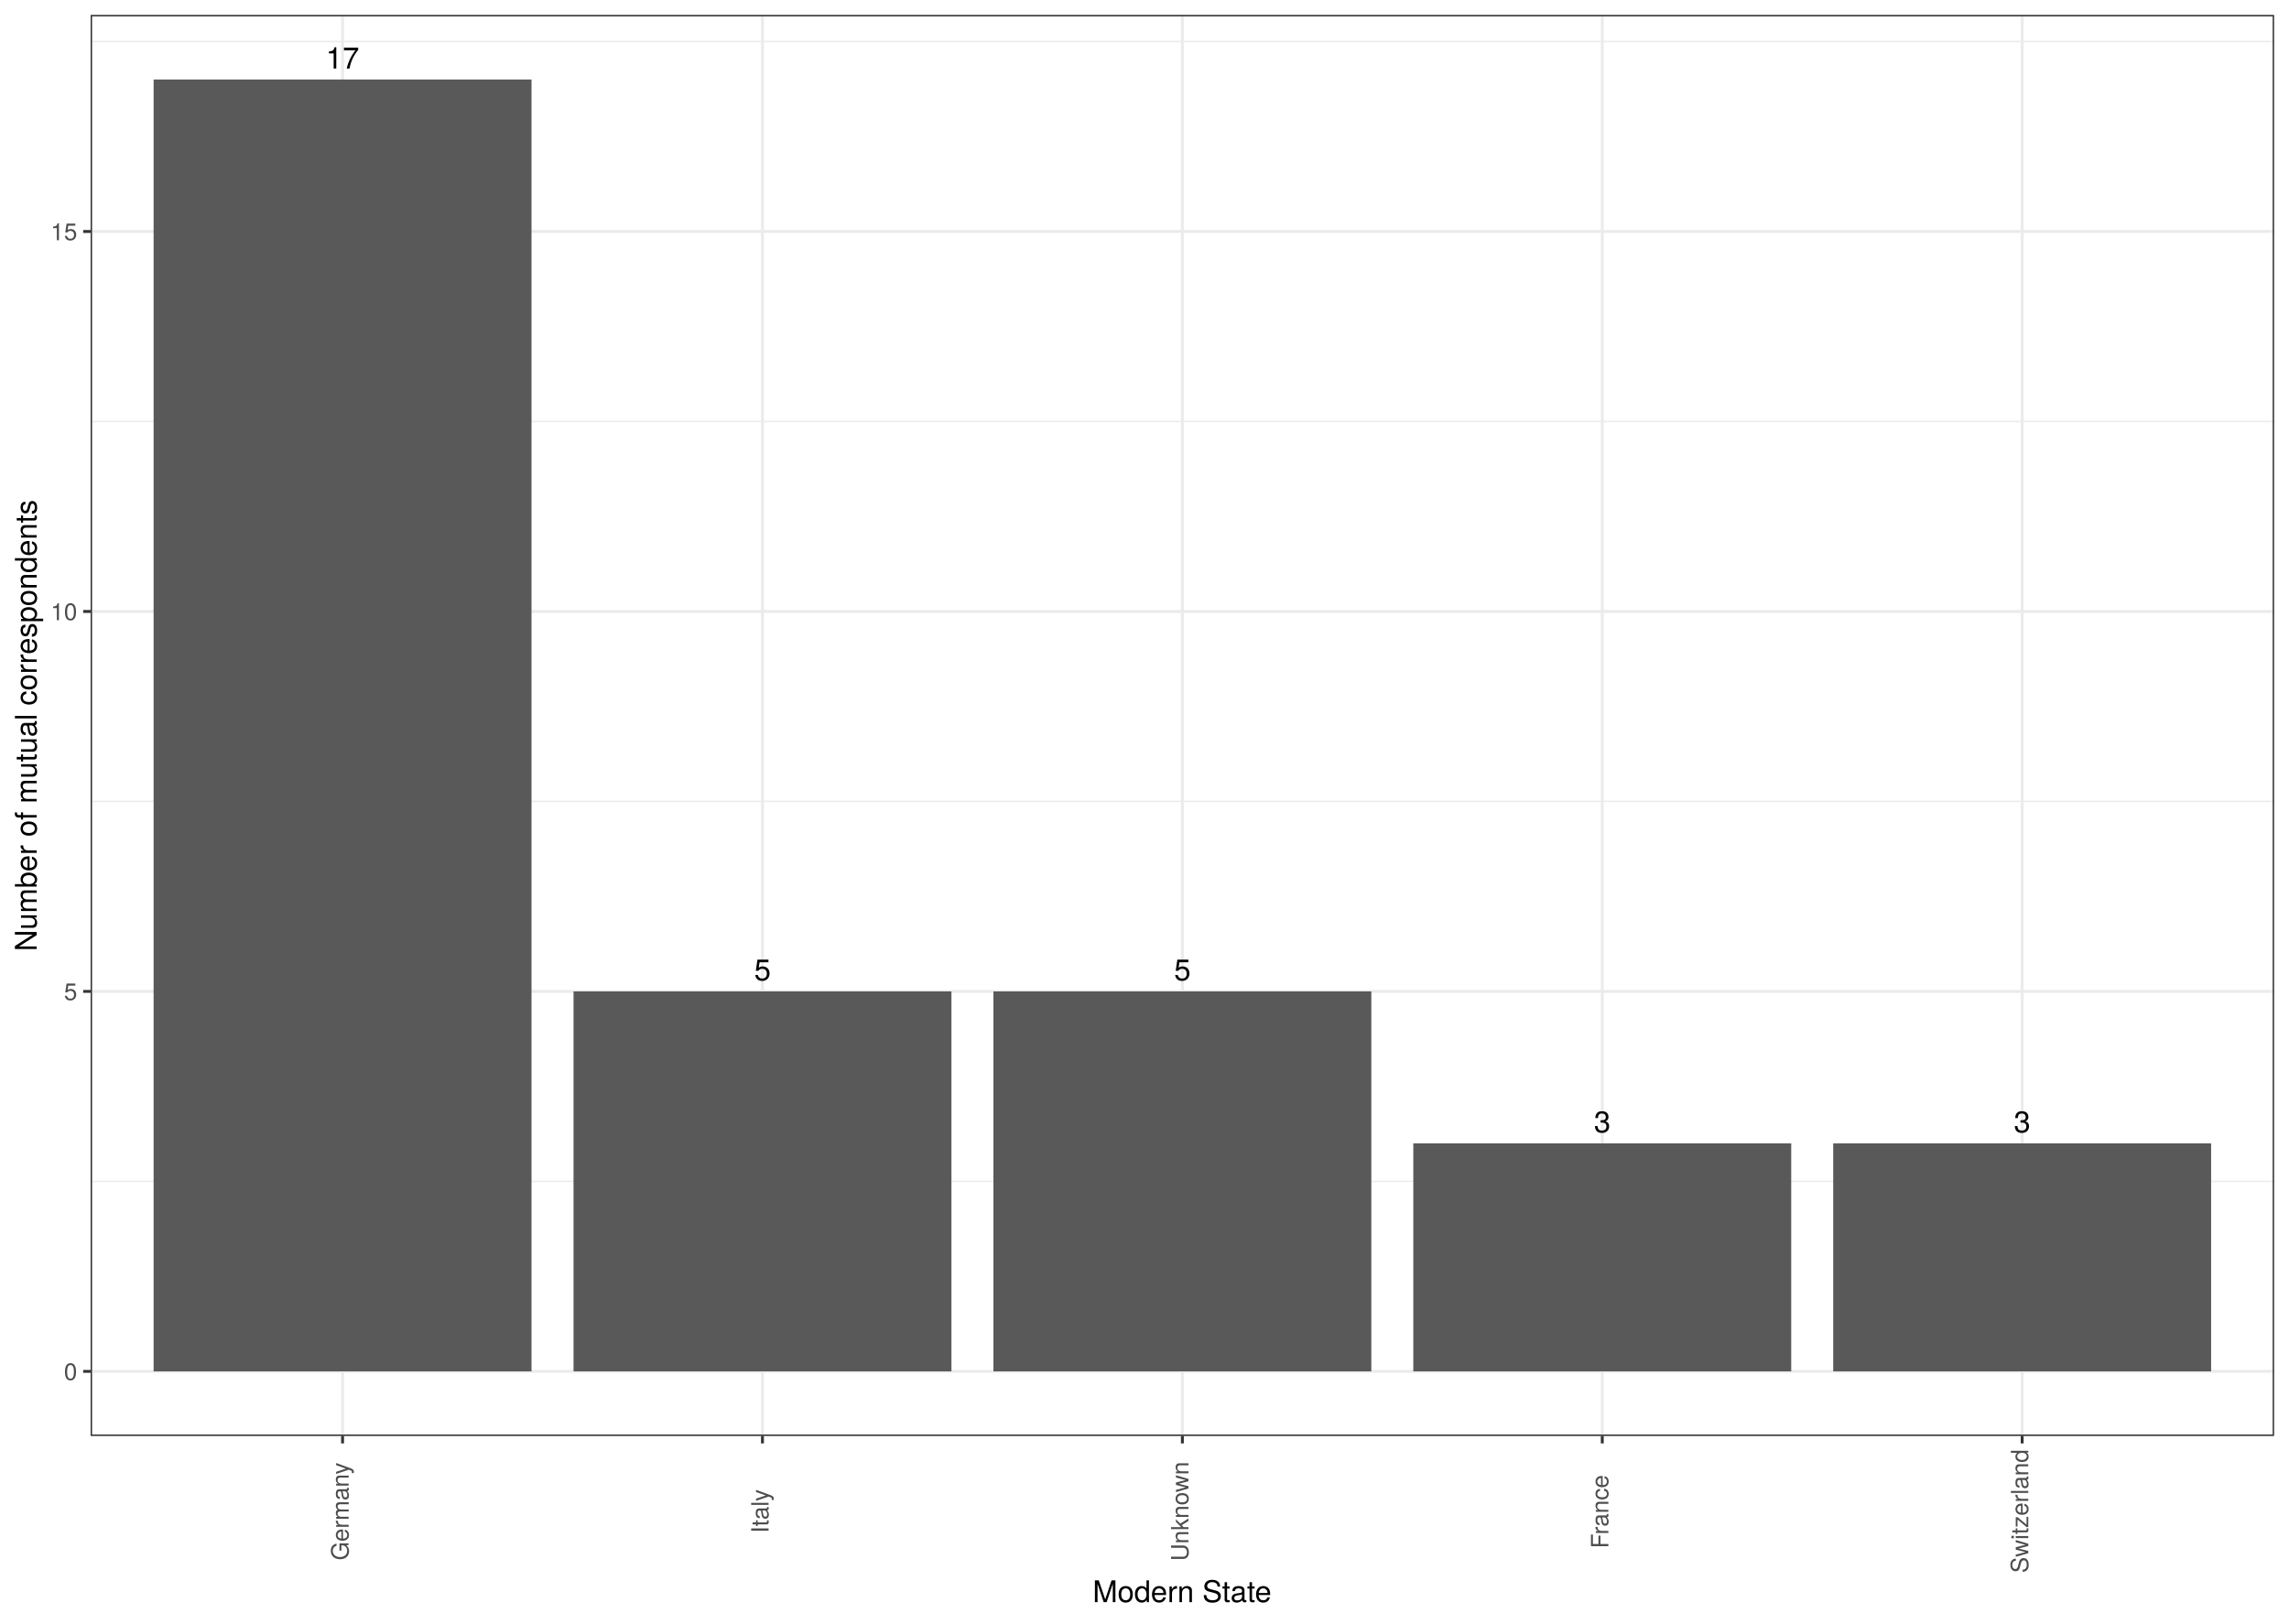
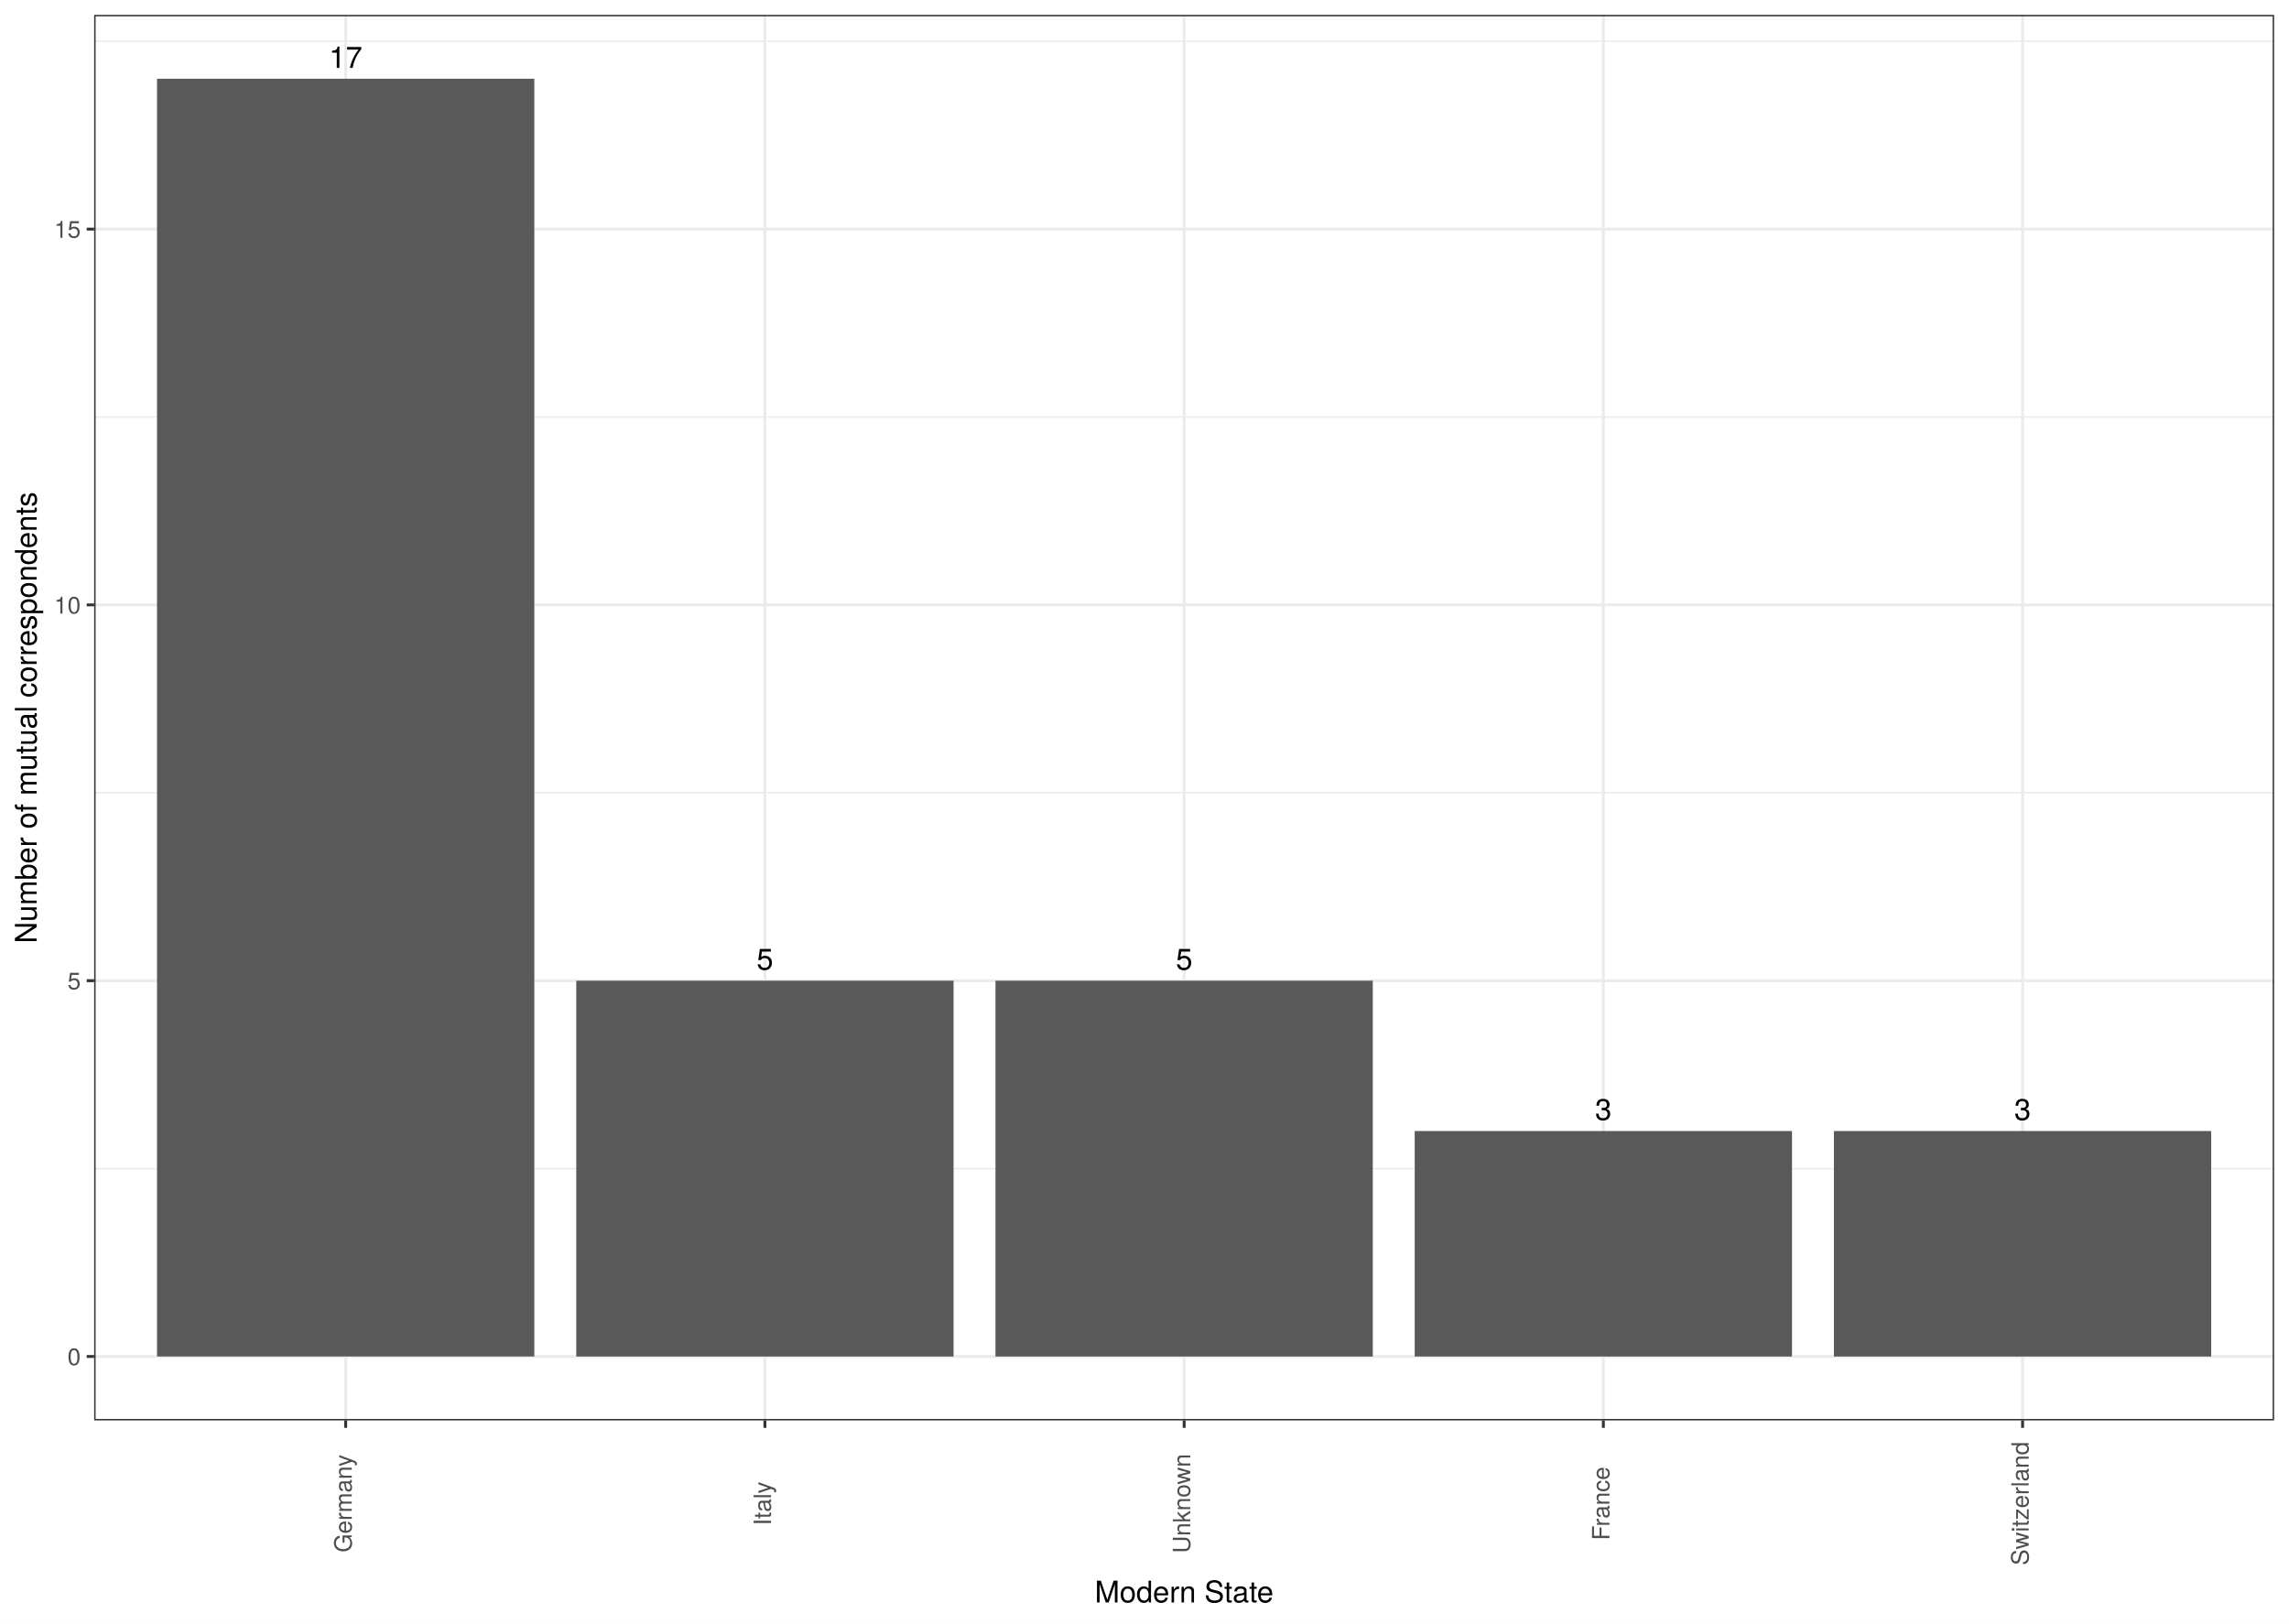
- <svg xmlns="http://www.w3.org/2000/svg" viewBox="0 0 842.40 597.60">
+ <svg xmlns="http://www.w3.org/2000/svg" class="svglite" width="842.40pt" height="597.60pt" viewBox="0 0 842.40 597.60">
  <defs>
    <style type="text/css">
-     line, polyline, polygon, path, rect, circle {
+     .svglite line, .svglite polyline, .svglite polygon, .svglite path, .svglite rect, .svglite circle {
      fill: none;
      stroke: #000000;
      stroke-linecap: round;
      stroke-linejoin: round;
      stroke-miterlimit: 10.00;
    }
+     .svglite text {
+       white-space: pre;
+     }
  </style>
  </defs>
  <rect width="100%" height="100%" style="stroke: none; fill: #FFFFFF;" />
-   <rect x="0.00" y="-0" width="842.40" height="597.60" style="stroke-width: 1.07; stroke: #FFFFFF; fill: #FFFFFF;" />
  <defs>
-     <clipPath id="cpMzMuMzV8ODM2LjkyfDUyOC41NXw1LjQ4">
-       <rect x="33.35" y="5.48" width="803.57" height="523.07" />
-     </clipPath>
-   </defs>
-   <rect x="33.35" y="5.48" width="803.57" height="523.07" style="stroke-width: 1.07; stroke: none; fill: #FFFFFF;" clip-path="url(#cpMzMuMzV8ODM2LjkyfDUyOC41NXw1LjQ4)" />
-   <polyline points="33.35,434.85 836.92,434.85 " style="stroke-width: 0.53; stroke: #EBEBEB; stroke-linecap: butt;" clip-path="url(#cpMzMuMzV8ODM2LjkyfDUyOC41NXw1LjQ4)" />
-   <polyline points="33.35,294.99 836.92,294.99 " style="stroke-width: 0.53; stroke: #EBEBEB; stroke-linecap: butt;" clip-path="url(#cpMzMuMzV8ODM2LjkyfDUyOC41NXw1LjQ4)" />
-   <polyline points="33.35,155.13 836.92,155.13 " style="stroke-width: 0.53; stroke: #EBEBEB; stroke-linecap: butt;" clip-path="url(#cpMzMuMzV8ODM2LjkyfDUyOC41NXw1LjQ4)" />
-   <polyline points="33.35,15.27 836.92,15.27 " style="stroke-width: 0.53; stroke: #EBEBEB; stroke-linecap: butt;" clip-path="url(#cpMzMuMzV8ODM2LjkyfDUyOC41NXw1LjQ4)" />
-   <polyline points="33.35,504.78 836.92,504.78 " style="stroke-width: 1.07; stroke: #EBEBEB; stroke-linecap: butt;" clip-path="url(#cpMzMuMzV8ODM2LjkyfDUyOC41NXw1LjQ4)" />
-   <polyline points="33.35,364.92 836.92,364.92 " style="stroke-width: 1.07; stroke: #EBEBEB; stroke-linecap: butt;" clip-path="url(#cpMzMuMzV8ODM2LjkyfDUyOC41NXw1LjQ4)" />
-   <polyline points="33.35,225.06 836.92,225.06 " style="stroke-width: 1.07; stroke: #EBEBEB; stroke-linecap: butt;" clip-path="url(#cpMzMuMzV8ODM2LjkyfDUyOC41NXw1LjQ4)" />
-   <polyline points="33.35,85.20 836.92,85.20 " style="stroke-width: 1.07; stroke: #EBEBEB; stroke-linecap: butt;" clip-path="url(#cpMzMuMzV8ODM2LjkyfDUyOC41NXw1LjQ4)" />
-   <polyline points="126.07,528.55 126.07,5.48 " style="stroke-width: 1.07; stroke: #EBEBEB; stroke-linecap: butt;" clip-path="url(#cpMzMuMzV8ODM2LjkyfDUyOC41NXw1LjQ4)" />
-   <polyline points="280.60,528.55 280.60,5.48 " style="stroke-width: 1.07; stroke: #EBEBEB; stroke-linecap: butt;" clip-path="url(#cpMzMuMzV8ODM2LjkyfDUyOC41NXw1LjQ4)" />
-   <polyline points="435.14,528.55 435.14,5.48 " style="stroke-width: 1.07; stroke: #EBEBEB; stroke-linecap: butt;" clip-path="url(#cpMzMuMzV8ODM2LjkyfDUyOC41NXw1LjQ4)" />
-   <polyline points="589.67,528.55 589.67,5.48 " style="stroke-width: 1.07; stroke: #EBEBEB; stroke-linecap: butt;" clip-path="url(#cpMzMuMzV8ODM2LjkyfDUyOC41NXw1LjQ4)" />
-   <polyline points="744.20,528.55 744.20,5.48 " style="stroke-width: 1.07; stroke: #EBEBEB; stroke-linecap: butt;" clip-path="url(#cpMzMuMzV8ODM2LjkyfDUyOC41NXw1LjQ4)" />
-   <rect x="56.53" y="29.26" width="139.08" height="475.52" style="stroke-width: 1.07; stroke: none; stroke-linecap: square; stroke-linejoin: miter; fill: #595959;" clip-path="url(#cpMzMuMzV8ODM2LjkyfDUyOC41NXw1LjQ4)" />
-   <rect x="211.07" y="364.92" width="139.08" height="139.86" style="stroke-width: 1.07; stroke: none; stroke-linecap: square; stroke-linejoin: miter; fill: #595959;" clip-path="url(#cpMzMuMzV8ODM2LjkyfDUyOC41NXw1LjQ4)" />
-   <rect x="365.60" y="364.92" width="139.08" height="139.86" style="stroke-width: 1.07; stroke: none; stroke-linecap: square; stroke-linejoin: miter; fill: #595959;" clip-path="url(#cpMzMuMzV8ODM2LjkyfDUyOC41NXw1LjQ4)" />
-   <rect x="520.13" y="420.86" width="139.08" height="83.92" style="stroke-width: 1.07; stroke: none; stroke-linecap: square; stroke-linejoin: miter; fill: #595959;" clip-path="url(#cpMzMuMzV8ODM2LjkyfDUyOC41NXw1LjQ4)" />
-   <rect x="674.66" y="420.86" width="139.08" height="83.92" style="stroke-width: 1.07; stroke: none; stroke-linecap: square; stroke-linejoin: miter; fill: #595959;" clip-path="url(#cpMzMuMzV8ODM2LjkyfDUyOC41NXw1LjQ4)" />
-   <g clip-path="url(#cpMzMuMzV8ODM2LjkyfDUyOC41NXw1LjQ4)">
-     <text x="119.93" y="25.23" style="font-size: 11.04px; font-family: TeX Gyre Heros;" textLength="12.28px" lengthAdjust="spacingAndGlyphs">17</text>
-   </g>
-   <g clip-path="url(#cpMzMuMzV8ODM2LjkyfDUyOC41NXw1LjQ4)">
-     <text x="277.54" y="360.89" style="font-size: 11.04px; font-family: TeX Gyre Heros;" textLength="6.14px" lengthAdjust="spacingAndGlyphs">5</text>
-   </g>
-   <g clip-path="url(#cpMzMuMzV8ODM2LjkyfDUyOC41NXw1LjQ4)">
-     <text x="432.07" y="360.89" style="font-size: 11.04px; font-family: TeX Gyre Heros;" textLength="6.14px" lengthAdjust="spacingAndGlyphs">5</text>
-   </g>
-   <g clip-path="url(#cpMzMuMzV8ODM2LjkyfDUyOC41NXw1LjQ4)">
-     <text x="586.60" y="416.84" style="font-size: 11.04px; font-family: TeX Gyre Heros;" textLength="6.14px" lengthAdjust="spacingAndGlyphs">3</text>
-   </g>
-   <g clip-path="url(#cpMzMuMzV8ODM2LjkyfDUyOC41NXw1LjQ4)">
-     <text x="741.13" y="416.84" style="font-size: 11.04px; font-family: TeX Gyre Heros;" textLength="6.14px" lengthAdjust="spacingAndGlyphs">3</text>
-   </g>
-   <rect x="33.35" y="5.48" width="803.57" height="523.07" style="stroke-width: 1.07; stroke: #333333;" clip-path="url(#cpMzMuMzV8ODM2LjkyfDUyOC41NXw1LjQ4)" />
-   <defs>
-     <clipPath id="cpMC4wMHw4NDIuNDB8NTk3LjYwfDAuMDA=">
+     <clipPath id="cpMC4wMHw4NDIuNDB8MC4wMHw1OTcuNjA=">
      <rect x="0.00" y="0.00" width="842.40" height="597.60" />
    </clipPath>
  </defs>
-   <g clip-path="url(#cpMC4wMHw4NDIuNDB8NTk3LjYwfDAuMDA=)">
-     <text x="23.53" y="507.99" style="font-size: 8.80px; fill: #4D4D4D; font-family: TeX Gyre Heros;" textLength="4.89px" lengthAdjust="spacingAndGlyphs">0</text>
+   <g clip-path="url(#cpMC4wMHw4NDIuNDB8MC4wMHw1OTcuNjA=)">
+     <rect x="0.00" y="-0" width="842.40" height="597.60" style="stroke-width: 1.07; stroke: #FFFFFF; fill: #FFFFFF;" />
  </g>
-   <g clip-path="url(#cpMC4wMHw4NDIuNDB8NTk3LjYwfDAuMDA=)">
-     <text x="23.53" y="368.13" style="font-size: 8.80px; fill: #4D4D4D; font-family: TeX Gyre Heros;" textLength="4.89px" lengthAdjust="spacingAndGlyphs">5</text>
+   <defs>
+     <clipPath id="cpMzQuNjV8ODM2LjkyfDUuNDh8NTIyLjgy">
+       <rect x="34.65" y="5.48" width="802.27" height="517.34" />
+     </clipPath>
+   </defs>
+   <g clip-path="url(#cpMzQuNjV8ODM2LjkyfDUuNDh8NTIyLjgy)">
+     <rect x="34.65" y="5.48" width="802.27" height="517.34" style="stroke-width: 1.07; stroke: none; fill: #FFFFFF;" />
+     <polyline points="34.65,430.14 836.92,430.14 " style="stroke-width: 0.53; stroke: #EBEBEB; stroke-linecap: butt;" />
+     <polyline points="34.65,291.81 836.92,291.81 " style="stroke-width: 0.53; stroke: #EBEBEB; stroke-linecap: butt;" />
+     <polyline points="34.65,153.49 836.92,153.49 " style="stroke-width: 0.53; stroke: #EBEBEB; stroke-linecap: butt;" />
+     <polyline points="34.65,15.16 836.92,15.16 " style="stroke-width: 0.53; stroke: #EBEBEB; stroke-linecap: butt;" />
+     <polyline points="34.65,499.30 836.92,499.30 " style="stroke-width: 1.07; stroke: #EBEBEB; stroke-linecap: butt;" />
+     <polyline points="34.65,360.98 836.92,360.98 " style="stroke-width: 1.07; stroke: #EBEBEB; stroke-linecap: butt;" />
+     <polyline points="34.65,222.65 836.92,222.65 " style="stroke-width: 1.07; stroke: #EBEBEB; stroke-linecap: butt;" />
+     <polyline points="34.65,84.33 836.92,84.33 " style="stroke-width: 1.07; stroke: #EBEBEB; stroke-linecap: butt;" />
+     <polyline points="127.22,522.82 127.22,5.48 " style="stroke-width: 1.07; stroke: #EBEBEB; stroke-linecap: butt;" />
+     <polyline points="281.50,522.82 281.50,5.48 " style="stroke-width: 1.07; stroke: #EBEBEB; stroke-linecap: butt;" />
+     <polyline points="435.79,522.82 435.79,5.48 " style="stroke-width: 1.07; stroke: #EBEBEB; stroke-linecap: butt;" />
+     <polyline points="590.07,522.82 590.07,5.48 " style="stroke-width: 1.07; stroke: #EBEBEB; stroke-linecap: butt;" />
+     <polyline points="744.35,522.82 744.35,5.48 " style="stroke-width: 1.07; stroke: #EBEBEB; stroke-linecap: butt;" />
+     <rect x="57.79" y="28.99" width="138.85" height="470.31" style="stroke-width: 1.07; stroke: none; stroke-linecap: butt; stroke-linejoin: miter; fill: #595959;" />
+     <rect x="212.08" y="360.98" width="138.85" height="138.33" style="stroke-width: 1.07; stroke: none; stroke-linecap: butt; stroke-linejoin: miter; fill: #595959;" />
+     <rect x="366.36" y="360.98" width="138.85" height="138.33" style="stroke-width: 1.07; stroke: none; stroke-linecap: butt; stroke-linejoin: miter; fill: #595959;" />
+     <rect x="520.64" y="416.31" width="138.85" height="83.00" style="stroke-width: 1.07; stroke: none; stroke-linecap: butt; stroke-linejoin: miter; fill: #595959;" />
+     <rect x="674.92" y="416.31" width="138.85" height="83.00" style="stroke-width: 1.07; stroke: none; stroke-linecap: butt; stroke-linejoin: miter; fill: #595959;" />
+     <text x="127.22" y="24.97" text-anchor="middle" style="font-size: 11.04px; font-family: &quot;TeX Gyre Heros&quot;;" textLength="14.04px" lengthAdjust="spacingAndGlyphs">17</text>
+     <text x="281.50" y="356.96" text-anchor="middle" style="font-size: 11.04px; font-family: &quot;TeX Gyre Heros&quot;;" textLength="7.02px" lengthAdjust="spacingAndGlyphs">5</text>
+     <text x="435.79" y="356.96" text-anchor="middle" style="font-size: 11.04px; font-family: &quot;TeX Gyre Heros&quot;;" textLength="7.02px" lengthAdjust="spacingAndGlyphs">5</text>
+     <text x="590.07" y="412.29" text-anchor="middle" style="font-size: 11.04px; font-family: &quot;TeX Gyre Heros&quot;;" textLength="7.02px" lengthAdjust="spacingAndGlyphs">3</text>
+     <text x="744.35" y="412.29" text-anchor="middle" style="font-size: 11.04px; font-family: &quot;TeX Gyre Heros&quot;;" textLength="7.02px" lengthAdjust="spacingAndGlyphs">3</text>
+     <rect x="34.65" y="5.48" width="802.27" height="517.34" style="stroke-width: 1.07; stroke: #333333;" />
  </g>
-   <g clip-path="url(#cpMC4wMHw4NDIuNDB8NTk3LjYwfDAuMDA=)">
-     <text x="18.64" y="228.27" style="font-size: 8.80px; fill: #4D4D4D; font-family: TeX Gyre Heros;" textLength="9.79px" lengthAdjust="spacingAndGlyphs">10</text>
-   </g>
-   <g clip-path="url(#cpMC4wMHw4NDIuNDB8NTk3LjYwfDAuMDA=)">
-     <text x="18.64" y="88.41" style="font-size: 8.80px; fill: #4D4D4D; font-family: TeX Gyre Heros;" textLength="9.79px" lengthAdjust="spacingAndGlyphs">15</text>
-   </g>
-   <polyline points="30.61,504.78 33.35,504.78 " style="stroke-width: 1.07; stroke: #333333; stroke-linecap: butt;" clip-path="url(#cpMC4wMHw4NDIuNDB8NTk3LjYwfDAuMDA=)" />
-   <polyline points="30.61,364.92 33.35,364.92 " style="stroke-width: 1.07; stroke: #333333; stroke-linecap: butt;" clip-path="url(#cpMC4wMHw4NDIuNDB8NTk3LjYwfDAuMDA=)" />
-   <polyline points="30.61,225.06 33.35,225.06 " style="stroke-width: 1.07; stroke: #333333; stroke-linecap: butt;" clip-path="url(#cpMC4wMHw4NDIuNDB8NTk3LjYwfDAuMDA=)" />
-   <polyline points="30.61,85.20 33.35,85.20 " style="stroke-width: 1.07; stroke: #333333; stroke-linecap: butt;" clip-path="url(#cpMC4wMHw4NDIuNDB8NTk3LjYwfDAuMDA=)" />
-   <polyline points="126.07,531.29 126.07,528.55 " style="stroke-width: 1.07; stroke: #333333; stroke-linecap: butt;" clip-path="url(#cpMC4wMHw4NDIuNDB8NTk3LjYwfDAuMDA=)" />
-   <polyline points="280.60,531.29 280.60,528.55 " style="stroke-width: 1.07; stroke: #333333; stroke-linecap: butt;" clip-path="url(#cpMC4wMHw4NDIuNDB8NTk3LjYwfDAuMDA=)" />
-   <polyline points="435.14,531.29 435.14,528.55 " style="stroke-width: 1.07; stroke: #333333; stroke-linecap: butt;" clip-path="url(#cpMC4wMHw4NDIuNDB8NTk3LjYwfDAuMDA=)" />
-   <polyline points="589.67,531.29 589.67,528.55 " style="stroke-width: 1.07; stroke: #333333; stroke-linecap: butt;" clip-path="url(#cpMC4wMHw4NDIuNDB8NTk3LjYwfDAuMDA=)" />
-   <polyline points="744.20,531.29 744.20,528.55 " style="stroke-width: 1.07; stroke: #333333; stroke-linecap: butt;" clip-path="url(#cpMC4wMHw4NDIuNDB8NTk3LjYwfDAuMDA=)" />
-   <g clip-path="url(#cpMC4wMHw4NDIuNDB8NTk3LjYwfDAuMDA=)">
-     <text transform="translate(128.32,574.32) rotate(-90)" style="font-size: 8.80px; fill: #4D4D4D; font-family: TeX Gyre Heros;" textLength="36.19px" lengthAdjust="spacingAndGlyphs">Germany</text>
-   </g>
-   <g clip-path="url(#cpMC4wMHw4NDIuNDB8NTk3LjYwfDAuMDA=)">
-     <text transform="translate(282.85,564.29) rotate(-90)" style="font-size: 8.80px; fill: #4D4D4D; font-family: TeX Gyre Heros;" textLength="16.14px" lengthAdjust="spacingAndGlyphs">Italy</text>
-   </g>
-   <g clip-path="url(#cpMC4wMHw4NDIuNDB8NTk3LjYwfDAuMDA=)">
-     <text transform="translate(437.38,574.56) rotate(-90)" style="font-size: 8.80px; fill: #4D4D4D; font-family: TeX Gyre Heros;" textLength="36.68px" lengthAdjust="spacingAndGlyphs">Unknown</text>
-   </g>
-   <g clip-path="url(#cpMC4wMHw4NDIuNDB8NTk3LjYwfDAuMDA=)">
-     <text transform="translate(591.91,569.92) rotate(-90)" style="font-size: 8.80px; fill: #4D4D4D; font-family: TeX Gyre Heros;" textLength="27.39px" lengthAdjust="spacingAndGlyphs">France</text>
-   </g>
-   <g clip-path="url(#cpMC4wMHw4NDIuNDB8NTk3LjYwfDAuMDA=)">
-     <text transform="translate(746.45,578.96) rotate(-90)" style="font-size: 8.80px; fill: #4D4D4D; font-family: TeX Gyre Heros;" textLength="45.48px" lengthAdjust="spacingAndGlyphs">Switzerland</text>
-   </g>
-   <g clip-path="url(#cpMC4wMHw4NDIuNDB8NTk3LjYwfDAuMDA=)">
-     <text x="402.12" y="589.72" style="font-size: 11.00px; font-family: TeX Gyre Heros;" textLength="66.03px" lengthAdjust="spacingAndGlyphs">Modern State</text>
-   </g>
-   <g clip-path="url(#cpMC4wMHw4NDIuNDB8NTk3LjYwfDAuMDA=)">
-     <text transform="translate(13.50,350.16) rotate(-90)" style="font-size: 11.00px; font-family: TeX Gyre Heros;" textLength="166.29px" lengthAdjust="spacingAndGlyphs">Number of mutual correspondents</text>
+   <g clip-path="url(#cpMC4wMHw4NDIuNDB8MC4wMHw1OTcuNjA=)">
+     <text x="29.72" y="502.51" text-anchor="end" style="font-size: 8.80px;fill: #4D4D4D; font-family: &quot;TeX Gyre Heros&quot;;" textLength="5.59px" lengthAdjust="spacingAndGlyphs">0</text>
+     <text x="29.72" y="364.18" text-anchor="end" style="font-size: 8.80px;fill: #4D4D4D; font-family: &quot;TeX Gyre Heros&quot;;" textLength="5.59px" lengthAdjust="spacingAndGlyphs">5</text>
+     <text x="29.72" y="225.86" text-anchor="end" style="font-size: 8.80px;fill: #4D4D4D; font-family: &quot;TeX Gyre Heros&quot;;" textLength="11.19px" lengthAdjust="spacingAndGlyphs">10</text>
+     <text x="29.72" y="87.53" text-anchor="end" style="font-size: 8.80px;fill: #4D4D4D; font-family: &quot;TeX Gyre Heros&quot;;" textLength="11.19px" lengthAdjust="spacingAndGlyphs">15</text>
+     <polyline points="31.91,499.30 34.65,499.30 " style="stroke-width: 1.07; stroke: #333333; stroke-linecap: butt;" />
+     <polyline points="31.91,360.98 34.65,360.98 " style="stroke-width: 1.07; stroke: #333333; stroke-linecap: butt;" />
+     <polyline points="31.91,222.65 34.65,222.65 " style="stroke-width: 1.07; stroke: #333333; stroke-linecap: butt;" />
+     <polyline points="31.91,84.33 34.65,84.33 " style="stroke-width: 1.07; stroke: #333333; stroke-linecap: butt;" />
+     <polyline points="127.22,525.56 127.22,522.82 " style="stroke-width: 1.07; stroke: #333333; stroke-linecap: butt;" />
+     <polyline points="281.50,525.56 281.50,522.82 " style="stroke-width: 1.07; stroke: #333333; stroke-linecap: butt;" />
+     <polyline points="435.79,525.56 435.79,522.82 " style="stroke-width: 1.07; stroke: #333333; stroke-linecap: butt;" />
+     <polyline points="590.07,525.56 590.07,522.82 " style="stroke-width: 1.07; stroke: #333333; stroke-linecap: butt;" />
+     <polyline points="744.35,525.56 744.35,522.82 " style="stroke-width: 1.07; stroke: #333333; stroke-linecap: butt;" />
+     <text transform="translate(129.46,553.41) rotate(-90)" text-anchor="middle" style="font-size: 8.80px;fill: #4D4D4D; font-family: &quot;TeX Gyre Heros&quot;;" textLength="40.44px" lengthAdjust="spacingAndGlyphs">Germany</text>
+     <text transform="translate(283.75,553.41) rotate(-90)" text-anchor="middle" style="font-size: 8.80px;fill: #4D4D4D; font-family: &quot;TeX Gyre Heros&quot;;" textLength="19.09px" lengthAdjust="spacingAndGlyphs">Italy</text>
+     <text transform="translate(438.03,553.41) rotate(-90)" text-anchor="middle" style="font-size: 8.80px;fill: #4D4D4D; font-family: &quot;TeX Gyre Heros&quot;;" textLength="40.83px" lengthAdjust="spacingAndGlyphs">Unknown</text>
+     <text transform="translate(592.31,553.41) rotate(-90)" text-anchor="middle" style="font-size: 8.80px;fill: #4D4D4D; font-family: &quot;TeX Gyre Heros&quot;;" textLength="29.25px" lengthAdjust="spacingAndGlyphs">France</text>
+     <text transform="translate(746.60,553.41) rotate(-90)" text-anchor="middle" style="font-size: 8.80px;fill: #4D4D4D; font-family: &quot;TeX Gyre Heros&quot;;" textLength="51.32px" lengthAdjust="spacingAndGlyphs">Switzerland</text>
+     <text x="435.79" y="589.83" text-anchor="middle" style="font-size: 11.00px; font-family: &quot;TeX Gyre Heros&quot;;" textLength="73.89px" lengthAdjust="spacingAndGlyphs">Modern State</text>
+     <text transform="translate(13.50,264.15) rotate(-90)" text-anchor="middle" style="font-size: 11.00px; font-family: &quot;TeX Gyre Heros&quot;;" textLength="189.39px" lengthAdjust="spacingAndGlyphs">Number of mutual correspondents</text>
  </g>
</svg>
